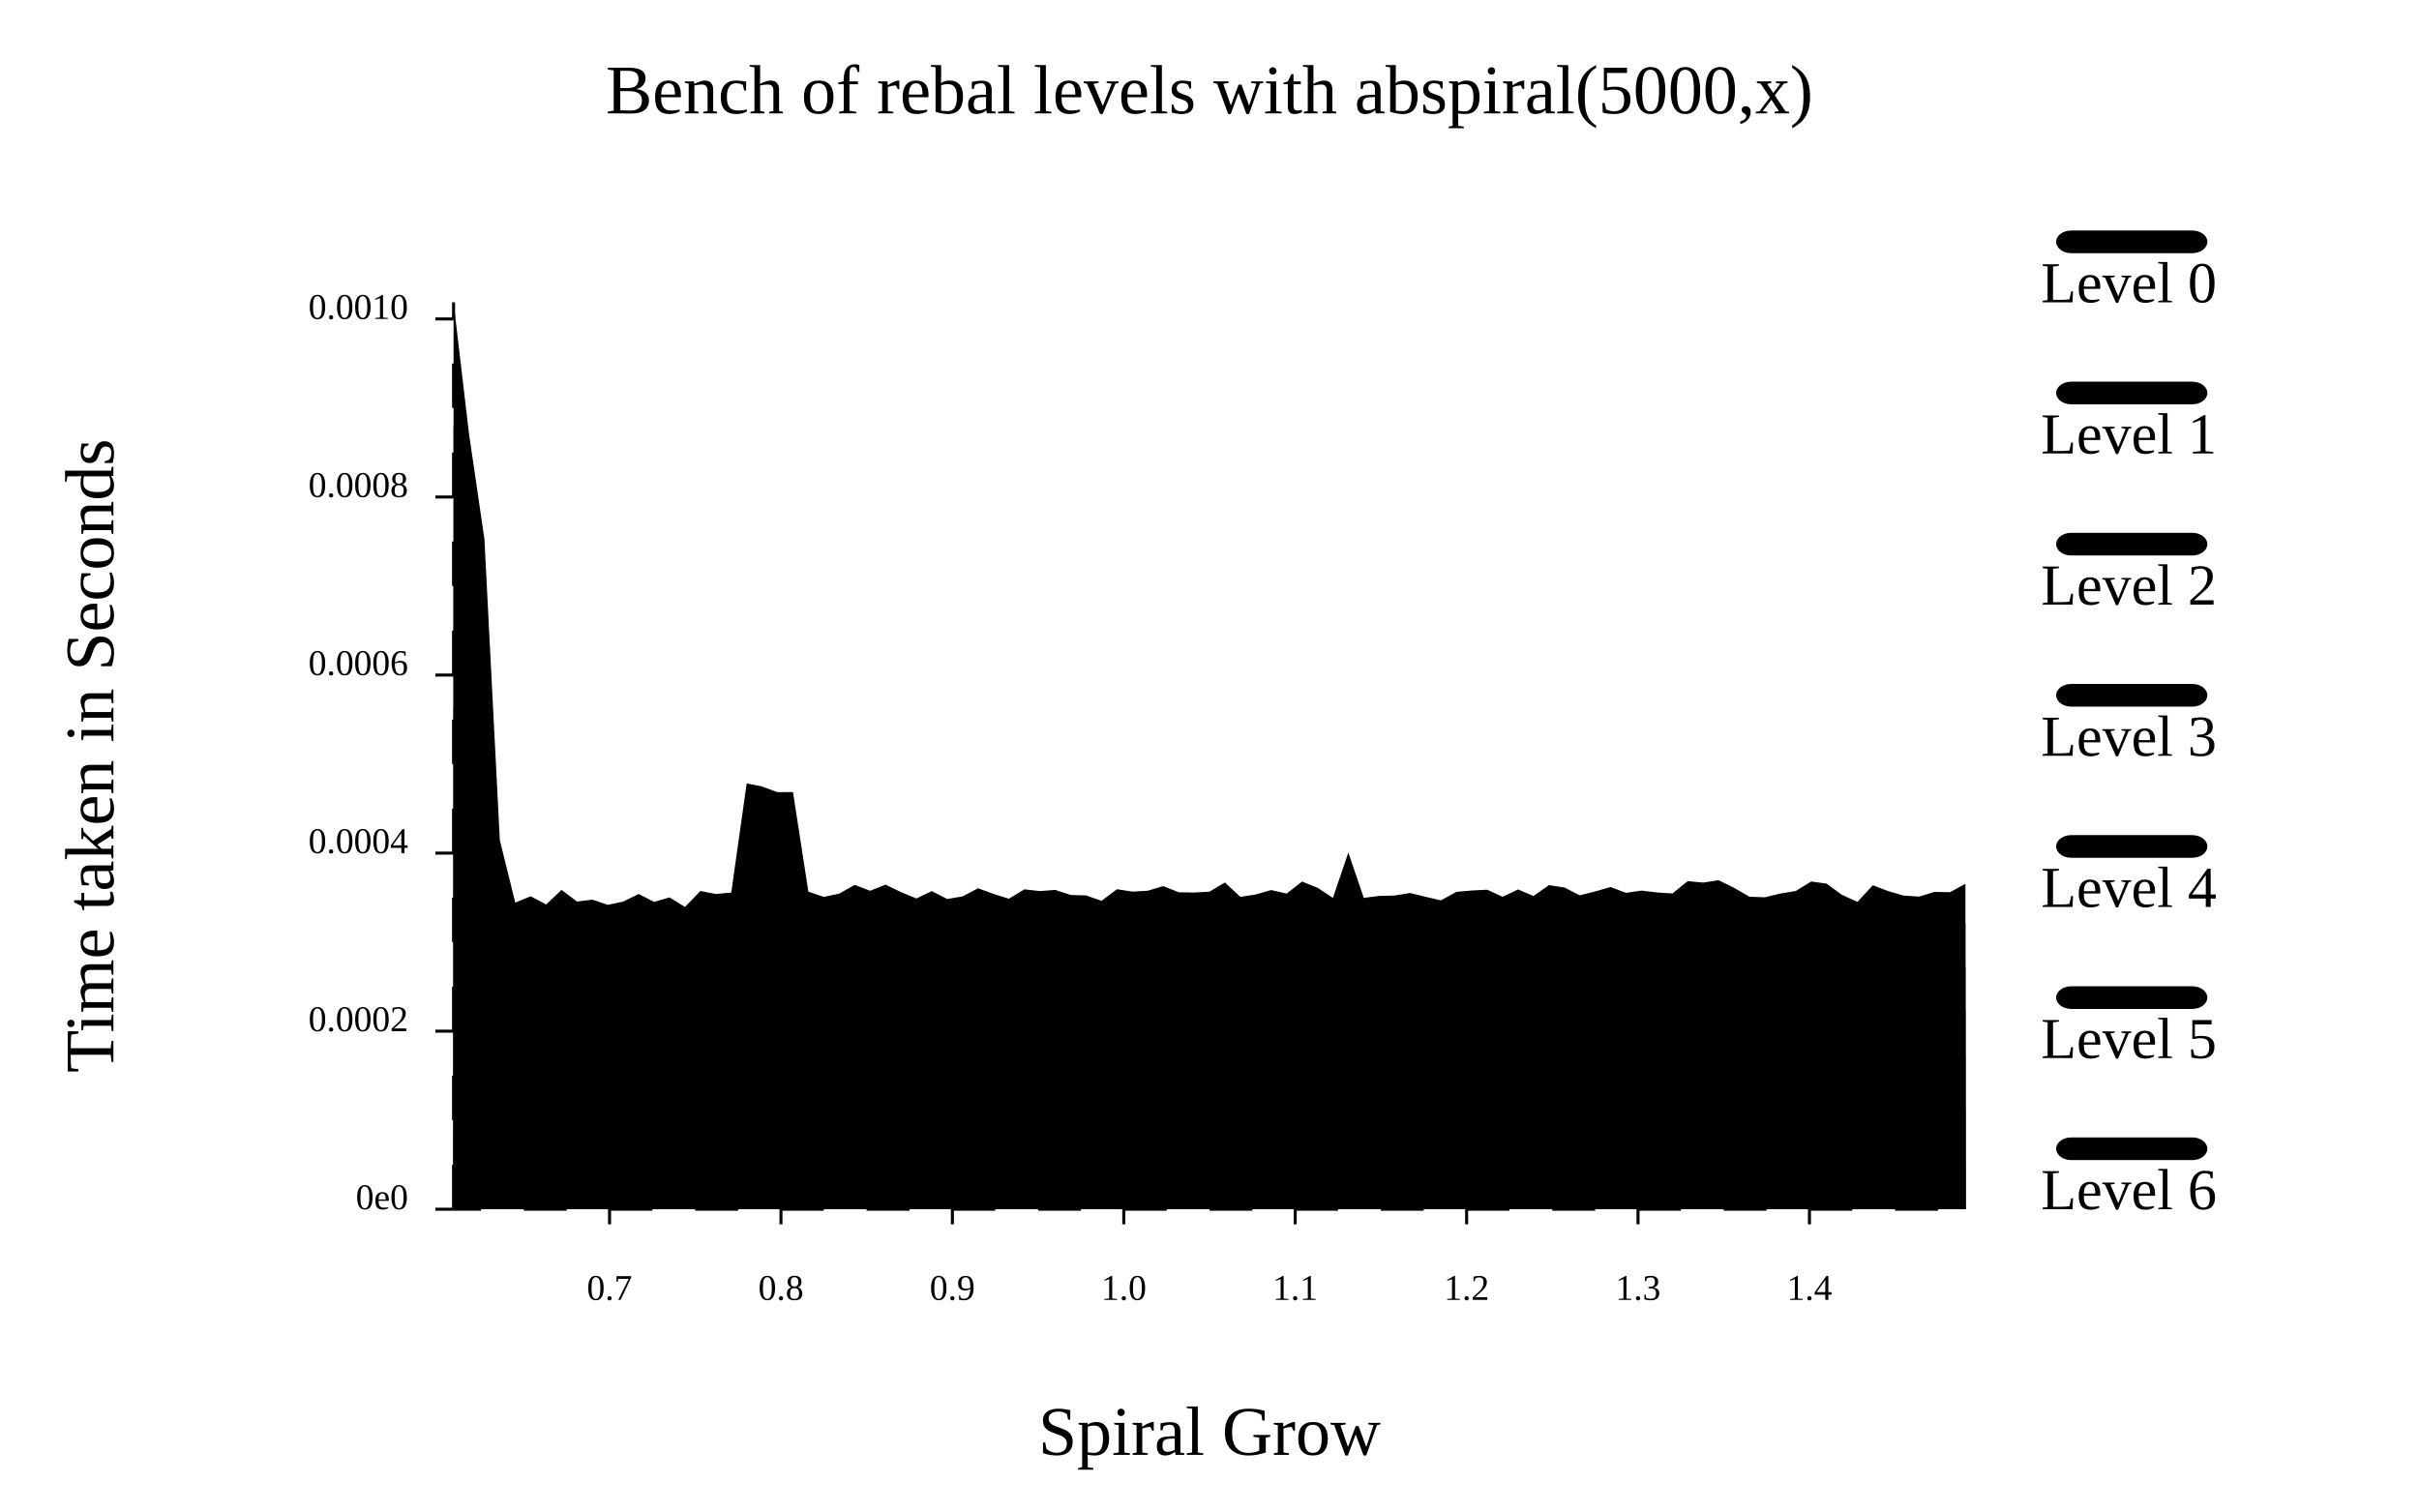
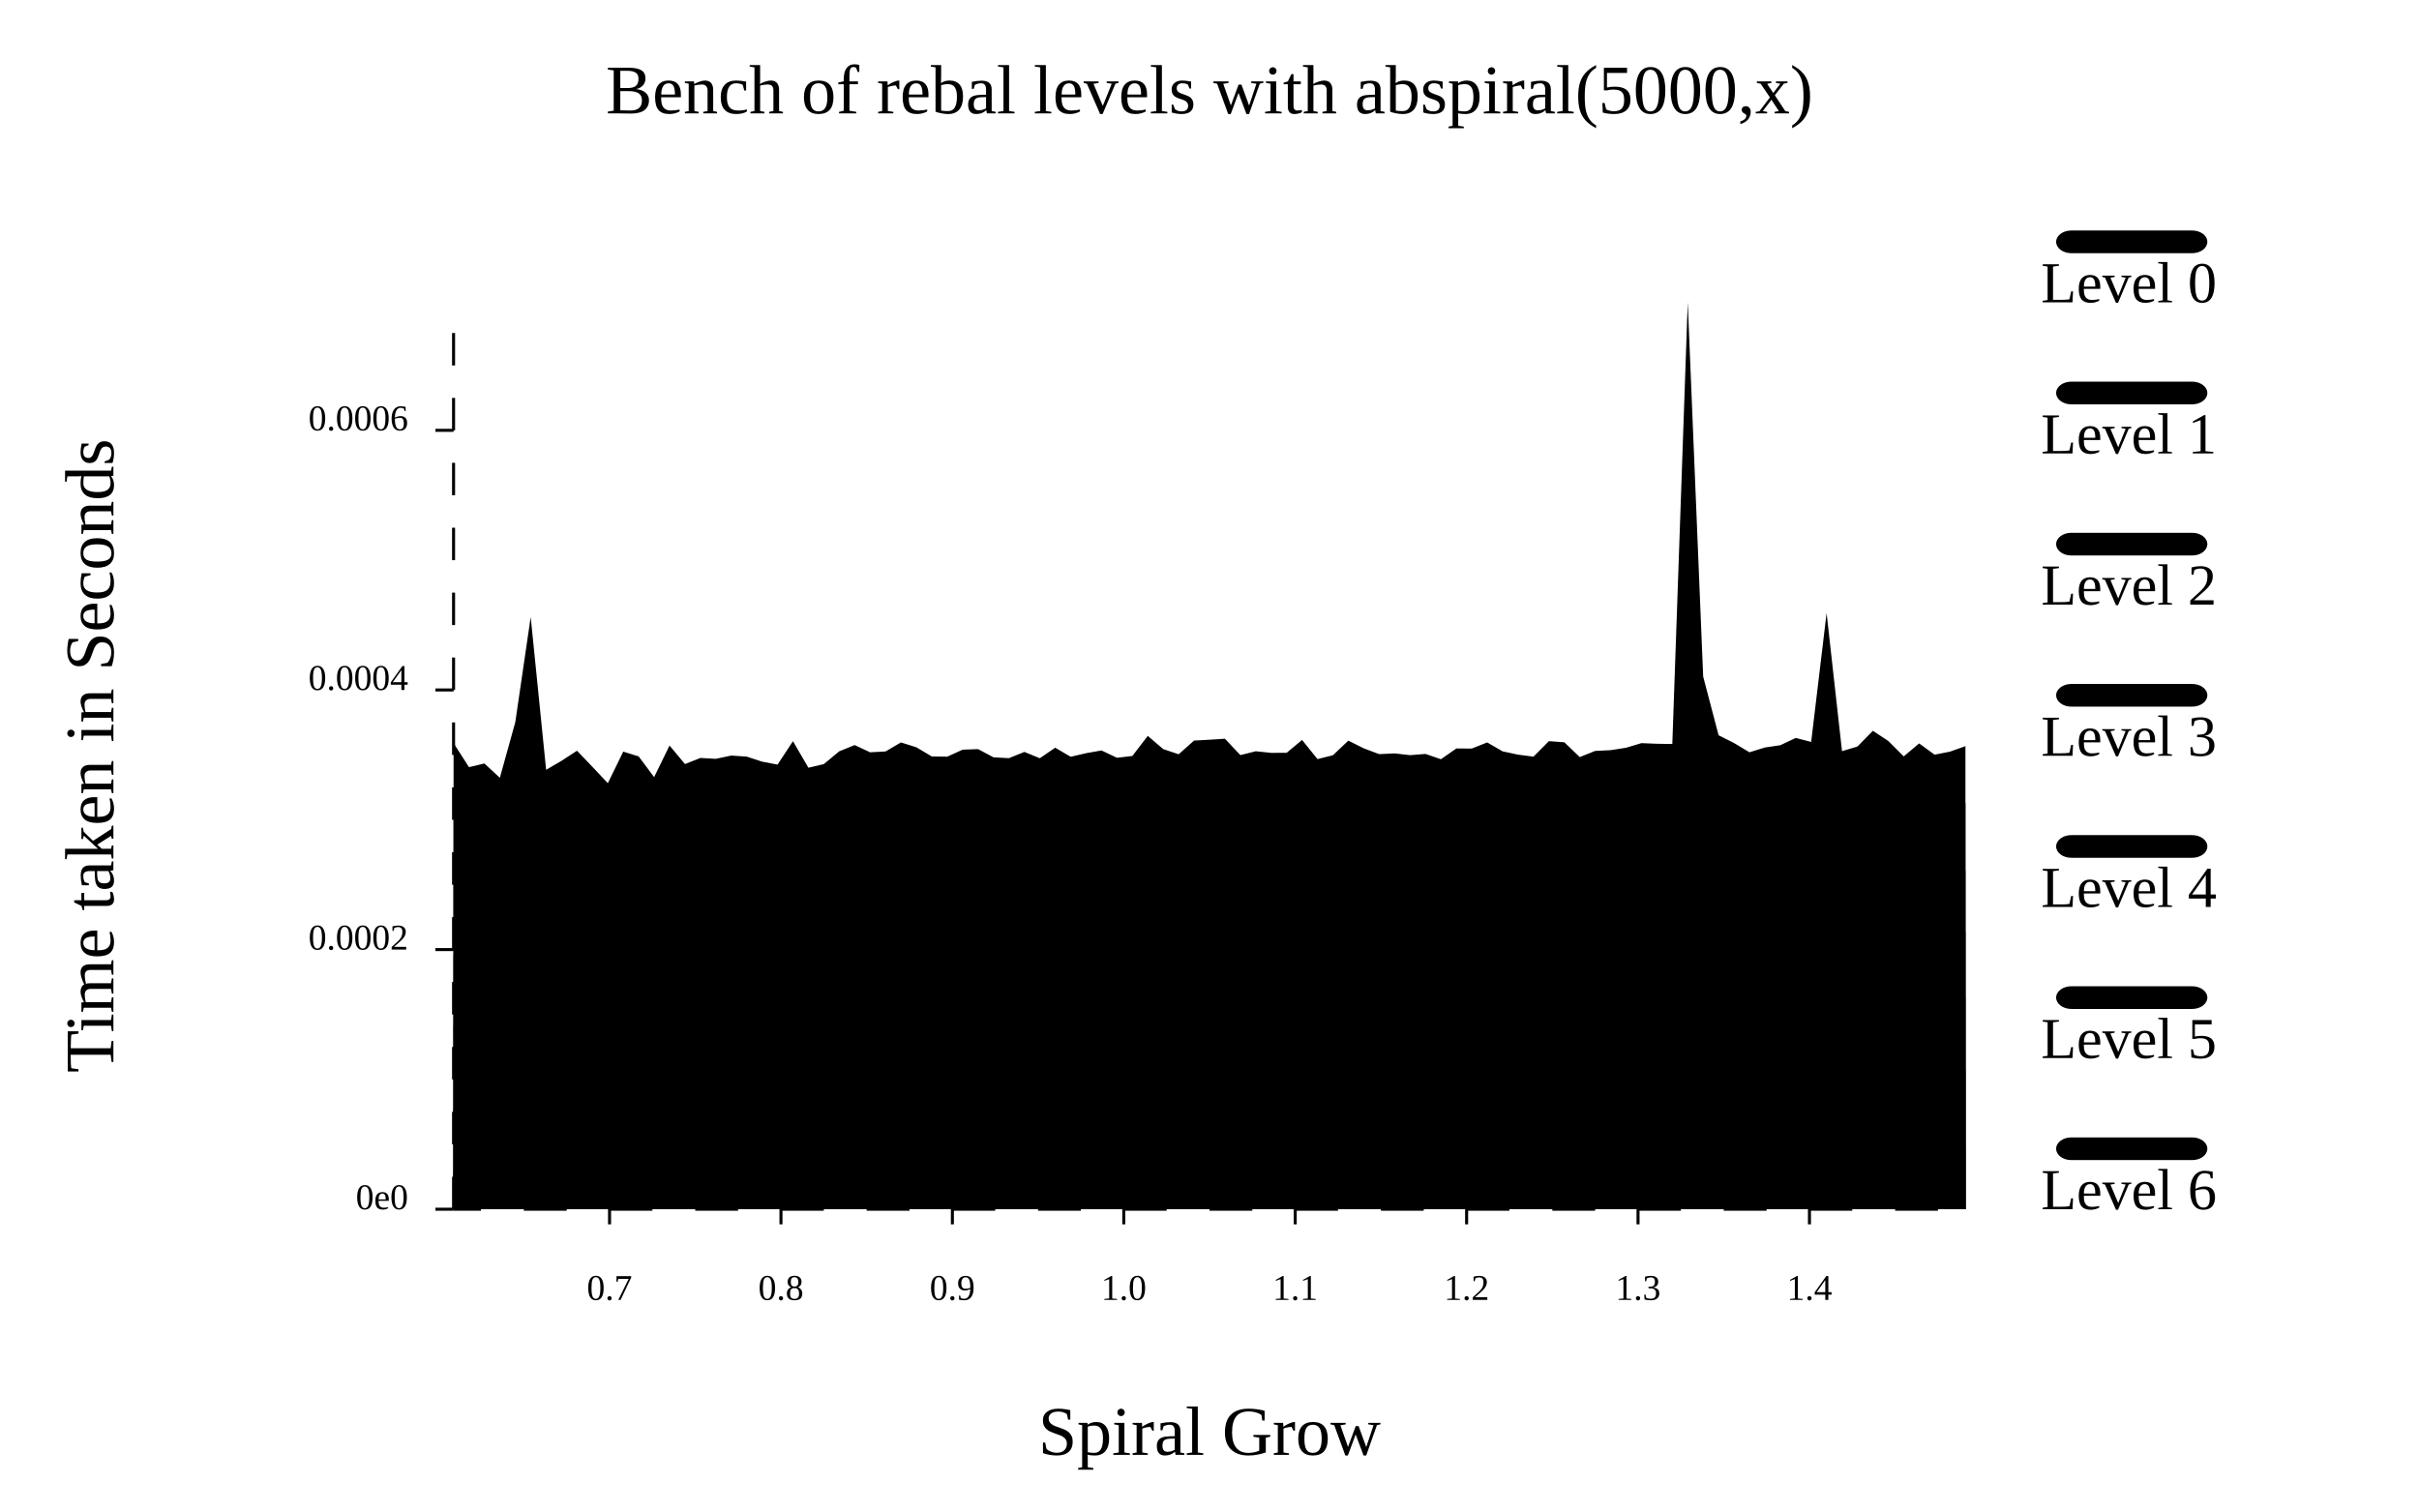
- <svg xmlns="http://www.w3.org/2000/svg" width="800" class="poloto_background poloto" height="500" viewBox="0 0 800 500">
-   <text class="poloto_text" alignment-baseline="middle" text-anchor="start" font-size="large" x="675" y="100">Level 0</text>
-   <rect class="poloto0fill poloto0legend" x="680" y="76.25" width="50" height="7.5" rx="5" ry="5" />
-   <path class="poloto0fill" d=" M 150 400 L 150 100 L 155.102 143.457 L 160.204 178.293 L 165.306 277.951 L 170.408 298.577 L 175.51 296.481 L 180.612 299.187 L 185.714 294.358 L 190.816 298.225 L 195.918 297.594 L 201.02 299.317 L 206.122 298.229 L 211.224 295.727 L 216.327 298.331 L 221.429 296.85 L 226.531 300.01 L 231.633 294.728 L 236.735 295.723 L 241.837 295.261 L 246.939 259.145 L 252.041 260.172 L 257.143 262.042 L 262.245 262.007 L 267.347 294.961 L 272.449 296.679 L 277.551 295.608 L 282.653 292.704 L 287.755 294.662 L 292.857 292.632 L 297.959 295.094 L 303.061 297.209 L 308.163 294.784 L 313.265 297.381 L 318.367 296.518 L 323.469 293.832 L 328.571 295.702 L 333.673 297.288 L 338.776 294.188 L 343.878 294.77 L 348.98 294.376 L 354.082 296.049 L 359.184 296.199 L 364.286 297.984 L 369.388 294.157 L 374.49 294.938 L 379.592 294.647 L 384.694 293.121 L 389.796 295.157 L 394.898 295.243 L 400 294.949 L 405.102 291.915 L 410.204 296.674 L 415.306 295.877 L 420.408 294.425 L 425.51 295.589 L 430.612 291.606 L 435.714 293.665 L 440.816 297.003 L 445.918 281.998 L 451.02 297.016 L 456.122 296.357 L 461.224 296.23 L 466.327 295.388 L 471.429 296.645 L 476.531 297.837 L 481.633 295.028 L 486.735 294.57 L 491.837 294.309 L 496.939 296.667 L 502.041 294.224 L 507.143 296.388 L 512.245 292.793 L 517.347 293.569 L 522.449 296.175 L 527.551 294.883 L 532.653 293.428 L 537.755 295.35 L 542.857 294.606 L 547.959 295.212 L 553.061 295.565 L 558.163 291.47 L 563.265 291.951 L 568.367 291.166 L 573.469 293.666 L 578.571 296.631 L 583.673 296.817 L 588.776 295.577 L 593.878 294.737 L 598.98 291.598 L 604.082 292.296 L 609.184 296.033 L 614.286 298.333 L 619.388 292.834 L 624.49 294.785 L 629.592 296.263 L 634.694 296.589 L 639.796 295.03 L 644.898 295.135 L 650 292.355 L 650 400 Z" />
-   <text class="poloto_text" alignment-baseline="middle" text-anchor="start" font-size="large" x="675" y="150">Level 1</text>
-   <rect class="poloto1fill poloto1legend" x="680" y="126.25" width="50" height="7.5" rx="5" ry="5" />
-   <path class="poloto1fill" d=" M 150 400 L 150 140.724 L 155.102 178.385 L 160.204 211.426 L 165.306 294.832 L 170.408 312.663 L 175.51 311.801 L 180.612 312.933 L 185.714 308.313 L 190.816 312.894 L 195.918 311.182 L 201.02 312.344 L 206.122 312.34 L 211.224 310.54 L 216.327 311.802 L 221.429 310.647 L 226.531 312.668 L 231.633 312.019 L 236.735 309.516 L 241.837 309.305 L 246.939 277.932 L 252.041 277.88 L 257.143 281.584 L 262.245 282.126 L 267.347 308.321 L 272.449 311.442 L 277.551 308.948 L 282.653 307.215 L 287.755 309.175 L 292.857 307.38 L 297.959 310.221 L 303.061 311.201 L 308.163 308.924 L 313.265 311.515 L 318.367 309.89 L 323.469 308.183 L 328.571 308.77 L 333.673 310.34 L 338.776 307.311 L 343.878 307.859 L 348.98 308.919 L 354.082 310.372 L 359.184 309.515 L 364.286 311.346 L 369.388 307.425 L 374.49 307.955 L 379.592 310.358 L 384.694 308.24 L 389.796 309.885 L 394.898 308.944 L 400 309.027 L 405.102 304.693 L 410.204 309.364 L 415.306 310.091 L 420.408 308.689 L 425.51 309.766 L 430.612 305.345 L 435.714 305.851 L 440.816 310.28 L 445.918 295.237 L 451.02 310.148 L 456.122 309.428 L 461.224 310.762 L 466.327 308.512 L 471.429 309.868 L 476.531 310.943 L 481.633 308.246 L 486.735 307.746 L 491.837 307.522 L 496.939 309.832 L 502.041 306.666 L 507.143 308.648 L 512.245 307.041 L 517.347 307.72 L 522.449 309.291 L 527.551 308.24 L 532.653 305.949 L 537.755 307.737 L 542.857 306.989 L 547.959 307.648 L 553.061 307.972 L 558.163 304.149 L 563.265 305.133 L 568.367 304.517 L 573.469 305.27 L 578.571 308.308 L 583.673 308.378 L 588.776 307.165 L 593.878 308.501 L 598.98 304.249 L 604.082 306.489 L 609.184 307.913 L 614.286 310.1 L 619.388 306.798 L 624.49 308.834 L 629.592 310.658 L 634.694 310.275 L 639.796 308.759 L 644.898 308.862 L 650 305.432 L 650 400 Z" />
-   <text class="poloto_text" alignment-baseline="middle" text-anchor="start" font-size="large" x="675" y="200">Level 2</text>
-   <rect class="poloto2fill poloto2legend" x="680" y="176.25" width="50" height="7.5" rx="5" ry="5" />
-   <path class="poloto2fill" d=" M 150 400 L 150 182.964 L 155.102 216.469 L 160.204 248.531 L 165.306 311.541 L 170.408 327.502 L 175.51 326.747 L 180.612 327.908 L 185.714 323.04 L 190.816 326.727 L 195.918 325.854 L 201.02 326.223 L 206.122 326.679 L 211.224 325.309 L 216.327 325.828 L 221.429 326.163 L 226.531 326.297 L 231.633 325.777 L 236.735 325.38 L 241.837 324.506 L 246.939 296.388 L 252.041 297.127 L 257.143 300.652 L 262.245 300.4 L 267.347 322.316 L 272.449 325.785 L 277.551 324.015 L 282.653 322.566 L 287.755 324.095 L 292.857 322.048 L 297.959 324.532 L 303.061 324.874 L 308.163 322.873 L 313.265 325.735 L 318.367 325.708 L 323.469 321.833 L 328.571 323.384 L 333.673 324.618 L 338.776 323.618 L 343.878 323.263 L 348.98 323.954 L 354.082 325.108 L 359.184 323.339 L 364.286 325.406 L 369.388 321.127 L 374.49 321.589 L 379.592 324.269 L 384.694 321.578 L 389.796 322.97 L 394.898 322.515 L 400 323.365 L 405.102 319.86 L 410.204 324.264 L 415.306 323.597 L 420.408 322.38 L 425.51 323.607 L 430.612 319.98 L 435.714 320.847 L 440.816 324.441 L 445.918 309.908 L 451.02 323.776 L 456.122 322.401 L 461.224 324.276 L 466.327 321.631 L 471.429 322.205 L 476.531 323.734 L 481.633 321.364 L 486.735 321.307 L 491.837 321.916 L 496.939 322.777 L 502.041 320.489 L 507.143 321.805 L 512.245 321.71 L 517.347 322.338 L 522.449 323.044 L 527.551 321.799 L 532.653 320.651 L 537.755 322.291 L 542.857 321.475 L 547.959 322.122 L 553.061 323.507 L 558.163 318.931 L 563.265 319.502 L 568.367 318.58 L 573.469 319.754 L 578.571 321.88 L 583.673 322.66 L 588.776 321.014 L 593.878 322.479 L 598.98 318.508 L 604.082 321.113 L 609.184 321.574 L 614.286 323.563 L 619.388 320.312 L 624.49 322.364 L 629.592 323.653 L 634.694 323.778 L 639.796 322.574 L 644.898 322.617 L 650 319.834 L 650 400 Z" />
-   <text class="poloto_text" alignment-baseline="middle" text-anchor="start" font-size="large" x="675" y="250">Level 3</text>
-   <rect class="poloto3fill poloto3legend" x="680" y="226.25" width="50" height="7.5" rx="5" ry="5" />
-   <path class="poloto3fill" d=" M 150 400 L 150 234.055 L 155.102 256.91 L 160.204 280.072 L 165.306 333.018 L 170.408 343.148 L 175.51 342.663 L 180.612 344.329 L 185.714 341.5 L 190.816 342.748 L 195.918 341.419 L 201.02 342.27 L 206.122 342.775 L 211.224 342.094 L 216.327 341.673 L 221.429 341.494 L 226.531 342.508 L 231.633 341.033 L 236.735 341.165 L 241.837 340.153 L 246.939 316.967 L 252.041 317.77 L 257.143 320.644 L 262.245 319.94 L 267.347 337.061 L 272.449 341.182 L 277.551 339.405 L 282.653 338.295 L 287.755 339.358 L 292.857 337.649 L 297.959 339.526 L 303.061 339.67 L 308.163 338.741 L 313.265 340.436 L 318.367 340.793 L 323.469 337.318 L 328.571 337.934 L 333.673 340.653 L 338.776 338.052 L 343.878 337.598 L 348.98 339.221 L 354.082 339.569 L 359.184 338.575 L 364.286 339.79 L 369.388 336.059 L 374.49 336.487 L 379.592 339.446 L 384.694 336.899 L 389.796 338.291 L 394.898 338.005 L 400 338.717 L 405.102 335.624 L 410.204 339.159 L 415.306 339.989 L 420.408 337.627 L 425.51 338.458 L 430.612 335.761 L 435.714 335.557 L 440.816 338.971 L 445.918 326.396 L 451.02 337.577 L 456.122 336.714 L 461.224 338.528 L 466.327 336.785 L 471.429 336.594 L 476.531 337.781 L 481.633 336.068 L 486.735 335.902 L 491.837 336.32 L 496.939 338.082 L 502.041 335.569 L 507.143 336.024 L 512.245 337.024 L 517.347 337.432 L 522.449 337.621 L 527.551 338.013 L 532.653 335.651 L 537.755 337.268 L 542.857 336.641 L 547.959 336.955 L 553.061 338.657 L 558.163 334.836 L 563.265 335.638 L 568.367 334.525 L 573.469 334.804 L 578.571 336.288 L 583.673 337.232 L 588.776 335.352 L 593.878 337.074 L 598.98 333.197 L 604.082 336.232 L 609.184 335.514 L 614.286 337.362 L 619.388 335.391 L 624.49 336.486 L 629.592 337.879 L 634.694 337.424 L 639.796 336.375 L 644.898 336.343 L 650 333.959 L 650 400 Z" />
-   <text class="poloto_text" alignment-baseline="middle" text-anchor="start" font-size="large" x="675" y="300">Level 4</text>
-   <rect class="poloto4fill poloto4legend" x="680" y="276.25" width="50" height="7.5" rx="5" ry="5" />
-   <path class="poloto4fill" d=" M 150 400 L 150 278.646 L 155.102 296.615 L 160.204 313.805 L 165.306 351.702 L 170.408 359.319 L 175.51 358.386 L 180.612 359.597 L 185.714 357.709 L 190.816 358.811 L 195.918 359.342 L 201.02 357.962 L 206.122 357.877 L 211.224 357.08 L 216.327 357.085 L 221.429 358.089 L 226.531 357.625 L 231.633 355.989 L 236.735 356.677 L 241.837 355.732 L 246.939 337.51 L 252.041 338.201 L 257.143 341.287 L 262.245 340.254 L 267.347 352.978 L 272.449 356.979 L 277.551 354.751 L 282.653 353.818 L 287.755 354.757 L 292.857 353.34 L 297.959 355.247 L 303.061 355.09 L 308.163 354.197 L 313.265 355.74 L 318.367 355.347 L 323.469 352.516 L 328.571 352.875 L 333.673 355.786 L 338.776 353.35 L 343.878 352.759 L 348.98 353.957 L 354.082 353.949 L 359.184 353.724 L 364.286 355.273 L 369.388 351.792 L 374.49 353.387 L 379.592 355.178 L 384.694 353.072 L 389.796 354.18 L 394.898 354.163 L 400 354.296 L 405.102 351.165 L 410.204 354.704 L 415.306 354.696 L 420.408 352.27 L 425.51 353.659 L 430.612 351.483 L 435.714 351.807 L 440.816 353.691 L 445.918 341.514 L 451.02 352.732 L 456.122 351.87 L 461.224 353.629 L 466.327 351.88 L 471.429 351.854 L 476.531 352.202 L 481.633 350.884 L 486.735 351.597 L 491.837 351.802 L 496.939 353.492 L 502.041 351.239 L 507.143 351.856 L 512.245 352.13 L 517.347 352.223 L 522.449 353.271 L 527.551 352.704 L 532.653 350.447 L 537.755 352.032 L 542.857 351.771 L 547.959 351.629 L 553.061 353.093 L 558.163 350.017 L 563.265 350.928 L 568.367 349.822 L 573.469 349.922 L 578.571 351.373 L 583.673 351.934 L 588.776 350.573 L 593.878 352.596 L 598.98 348.722 L 604.082 351.623 L 609.184 350.703 L 614.286 352.18 L 619.388 350.358 L 624.49 351.005 L 629.592 352.189 L 634.694 351.928 L 639.796 350.188 L 644.898 350.558 L 650 349.101 L 650 400 Z" />
-   <text class="poloto_text" alignment-baseline="middle" text-anchor="start" font-size="large" x="675" y="350">Level 5</text>
-   <rect class="poloto5fill poloto5legend" x="680" y="326.25" width="50" height="7.5" rx="5" ry="5" />
-   <path class="poloto5fill" d=" M 150 400 L 150 331.032 L 155.102 343.794 L 160.204 346.32 L 165.306 372.766 L 170.408 377.094 L 175.51 375.712 L 180.612 376.457 L 185.714 375.078 L 190.816 376.332 L 195.918 376.514 L 201.02 374.835 L 206.122 375.003 L 211.224 374.827 L 216.327 375.116 L 221.429 375.207 L 226.531 374.846 L 231.633 373.356 L 236.735 373.62 L 241.837 373.657 L 246.939 359.683 L 252.041 360.58 L 257.143 363.617 L 262.245 364.652 L 267.347 370.428 L 272.449 373.839 L 277.551 371.939 L 282.653 372.913 L 287.755 373.518 L 292.857 370.872 L 297.959 372.923 L 303.061 372.348 L 308.163 371.867 L 313.265 372.645 L 318.367 372.42 L 323.469 370.214 L 328.571 370.034 L 333.673 372.614 L 338.776 371.132 L 343.878 369.843 L 348.98 371.467 L 354.082 371.175 L 359.184 370.141 L 364.286 372.19 L 369.388 369.708 L 374.49 370.59 L 379.592 371.931 L 384.694 370.208 L 389.796 371.107 L 394.898 371.247 L 400 371.664 L 405.102 370.109 L 410.204 370.832 L 415.306 370.958 L 420.408 369.376 L 425.51 370.696 L 430.612 369.18 L 435.714 369.359 L 440.816 370.583 L 445.918 359.22 L 451.02 369.706 L 456.122 370.026 L 461.224 370.723 L 466.327 369.521 L 471.429 369.183 L 476.531 369.542 L 481.633 367.607 L 486.735 369.543 L 491.837 368.701 L 496.939 369.973 L 502.041 368.683 L 507.143 368.841 L 512.245 369.789 L 517.347 368.649 L 522.449 369.846 L 527.551 369.315 L 532.653 367.583 L 537.755 368.757 L 542.857 368.653 L 547.959 369.291 L 553.061 369.53 L 558.163 367.36 L 563.265 368.07 L 568.367 367.286 L 573.469 367.046 L 578.571 367.959 L 583.673 368.845 L 588.776 367.652 L 593.878 369.257 L 598.98 366.114 L 604.082 367.975 L 609.184 367.378 L 614.286 369.219 L 619.388 367.438 L 624.49 367.416 L 629.592 368.671 L 634.694 368.226 L 639.796 367.141 L 644.898 367.341 L 650 367.18 L 650 400 Z" />
-   <text class="poloto_text" alignment-baseline="middle" text-anchor="start" font-size="large" x="675" y="400">Level 6</text>
-   <rect class="poloto6fill poloto6legend" x="680" y="376.25" width="50" height="7.5" rx="5" ry="5" />
-   <path class="poloto6fill" d=" M 150 400 L 150 374.07 L 155.102 379.215 L 160.204 374.949 L 165.306 389.163 L 170.408 390.815 L 175.51 390.784 L 180.612 391.17 L 185.714 390.441 L 190.816 390.691 L 195.918 391.03 L 201.02 390.382 L 206.122 390.613 L 211.224 389.899 L 216.327 390.124 L 221.429 390.288 L 226.531 390.141 L 231.633 389.445 L 236.735 389.435 L 241.837 389.117 L 246.939 385.745 L 252.041 381.966 L 257.143 385.479 L 262.245 385.523 L 267.347 386.713 L 272.449 389.551 L 277.551 388.513 L 282.653 388.86 L 287.755 388.931 L 292.857 388.519 L 297.959 388.932 L 303.061 389.345 L 308.163 388.187 L 313.265 388.83 L 318.367 388.69 L 323.469 387.14 L 328.571 388.567 L 333.673 388.915 L 338.776 387.992 L 343.878 388.018 L 348.98 388.189 L 354.082 387.695 L 359.184 388.071 L 364.286 388.413 L 369.388 387.188 L 374.49 387.811 L 379.592 388.134 L 384.694 387.201 L 389.796 387.625 L 394.898 388.058 L 400 388.116 L 405.102 387.072 L 410.204 387.491 L 415.306 387.95 L 420.408 387.481 L 425.51 387.685 L 430.612 386.765 L 435.714 387.003 L 440.816 387.276 L 445.918 376.117 L 451.02 387.13 L 456.122 387.247 L 461.224 387.579 L 466.327 386.706 L 471.429 385.952 L 476.531 386.868 L 481.633 386.443 L 486.735 386.653 L 491.837 386.13 L 496.939 386.839 L 502.041 385.983 L 507.143 386.049 L 512.245 386.766 L 517.347 385.464 L 522.449 386.725 L 527.551 386.661 L 532.653 384.926 L 537.755 385.961 L 542.857 386.2 L 547.959 386.516 L 553.061 386.68 L 558.163 385.479 L 563.265 385.642 L 568.367 385.257 L 573.469 384.633 L 578.571 385.658 L 583.673 385.62 L 588.776 386.065 L 593.878 386.062 L 598.98 383.941 L 604.082 385.313 L 609.184 384.82 L 614.286 385.991 L 619.388 385.214 L 624.49 384.689 L 629.592 385.709 L 634.694 385.346 L 639.796 384.615 L 644.898 385.117 L 650 384.993 L 650 400 Z" />
-   <text class="poloto_text" alignment-baseline="start" text-anchor="middle" font-size="x-large" x="400" y="37.5">Bench of rebal levels with abspiral(5000,x)</text>
-   <text class="poloto_text" alignment-baseline="start" text-anchor="middle" font-size="x-large" x="400" y="481.25">Spiral Grow</text>
-   <text class="poloto_text" alignment-baseline="start" text-anchor="middle" font-size="x-large" transform="rotate(-90,37.5,250)" x="37.5" y="250">Time taken in Seconds</text>
+ <svg xmlns="http://www.w3.org/2000/svg" class="poloto" width="800" height="500" viewBox="0 0 800 500">
+   <text class="poloto_text poloto_legend_text" alignment-baseline="middle" text-anchor="start" font-size="large" x="675" y="100">Level 0</text>
+   <rect class="poloto_linefill poloto_legend_icon poloto0fill poloto0legend" x="680" y="76.25" width="50" height="7.5" rx="5" ry="5" />
+   <path class="poloto_linefill poloto0fill" d=" M 150 400 L 150 245.82 L 155.102 253.771 L 160.204 252.546 L 165.306 257.301 L 170.408 238.926 L 175.51 204.126 L 180.612 254.645 L 185.714 251.662 L 190.816 248.339 L 195.918 253.651 L 201.02 259.085 L 206.122 248.629 L 211.224 250.221 L 216.327 257.069 L 221.429 246.618 L 226.531 252.747 L 231.633 250.724 L 236.735 251.012 L 241.837 249.935 L 246.939 250.282 L 252.041 251.945 L 257.143 252.932 L 262.245 245.177 L 267.347 253.96 L 272.449 252.762 L 277.551 248.528 L 282.653 246.467 L 287.755 248.852 L 292.857 248.58 L 297.959 245.593 L 303.061 247.201 L 308.163 250.235 L 313.265 250.302 L 318.367 247.98 L 323.469 247.803 L 328.571 250.525 L 333.673 250.795 L 338.776 248.729 L 343.878 250.824 L 348.98 247.336 L 354.082 250.338 L 359.184 249.149 L 364.286 248.248 L 369.388 250.668 L 374.49 250.07 L 379.592 243.424 L 384.694 247.798 L 389.796 249.507 L 394.898 244.979 L 400 244.695 L 405.102 244.366 L 410.204 249.787 L 415.306 248.512 L 420.408 249.041 L 425.51 249.022 L 430.612 244.772 L 435.714 251.106 L 440.816 249.831 L 445.918 244.996 L 451.02 247.548 L 456.122 249.462 L 461.224 249.219 L 466.327 249.805 L 471.429 249.398 L 476.531 251.152 L 481.633 247.592 L 486.735 247.616 L 491.837 245.594 L 496.939 248.542 L 502.041 249.635 L 507.143 250.298 L 512.245 245.173 L 517.347 245.543 L 522.449 250.435 L 527.551 248.401 L 532.653 248.152 L 537.755 247.351 L 542.857 245.826 L 547.959 246.035 L 553.061 246.111 L 558.163 100 L 563.265 223.809 L 568.367 243.222 L 573.469 245.787 L 578.571 248.85 L 583.673 247.27 L 588.776 246.513 L 593.878 244.103 L 598.98 245.425 L 604.082 202.789 L 609.184 248.482 L 614.286 246.945 L 619.388 241.739 L 624.49 245.114 L 629.592 250.207 L 634.694 245.917 L 639.796 249.643 L 644.898 248.637 L 650 246.823 L 650 400 Z" />
+   <text class="poloto_text poloto_legend_text" alignment-baseline="middle" text-anchor="start" font-size="large" x="675" y="150">Level 1</text>
+   <rect class="poloto_linefill poloto_legend_icon poloto1fill poloto1legend" x="680" y="126.25" width="50" height="7.5" rx="5" ry="5" />
+   <path class="poloto_linefill poloto1fill" d=" M 150 400 L 150 268.428 L 155.102 273.633 L 160.204 274.828 L 165.306 277.492 L 170.408 260.817 L 175.51 229.505 L 180.612 274.66 L 185.714 271.87 L 190.816 270.25 L 195.918 272.269 L 201.02 277.814 L 206.122 269.161 L 211.224 271.659 L 216.327 276.49 L 221.429 266.852 L 226.531 271.241 L 231.633 272.333 L 236.735 271.093 L 241.837 270.258 L 246.939 271.225 L 252.041 271.456 L 257.143 272.678 L 262.245 268.355 L 267.347 273.139 L 272.449 272.082 L 277.551 268.018 L 282.653 267.535 L 287.755 269.915 L 292.857 271.778 L 297.959 266.044 L 303.061 269.499 L 308.163 270.666 L 313.265 270.707 L 318.367 267.458 L 323.469 268.51 L 328.571 269.33 L 333.673 269.653 L 338.776 267.612 L 343.878 269.578 L 348.98 268.425 L 354.082 269.97 L 359.184 268.354 L 364.286 269.422 L 369.388 270.641 L 374.49 268.828 L 379.592 264.521 L 384.694 269.7 L 389.796 270.685 L 394.898 264.867 L 400 265.167 L 405.102 262.868 L 410.204 268.233 L 415.306 269.155 L 420.408 269.574 L 425.51 269.591 L 430.612 264.79 L 435.714 268.697 L 440.816 270.722 L 445.918 264.107 L 451.02 266.591 L 456.122 269.434 L 461.224 268.148 L 466.327 268.77 L 471.429 268.419 L 476.531 270.174 L 481.633 266.741 L 486.735 266.853 L 491.837 264.859 L 496.939 267.828 L 502.041 267.548 L 507.143 268.036 L 512.245 265.798 L 517.347 266.132 L 522.449 269.42 L 527.551 267.915 L 532.653 266.163 L 537.755 265.26 L 542.857 263.829 L 547.959 263.94 L 553.061 264.042 L 558.163 118.266 L 563.265 246.134 L 568.367 262.513 L 573.469 262.533 L 578.571 265.546 L 583.673 264.032 L 588.776 263.38 L 593.878 264.196 L 598.98 263.722 L 604.082 225.821 L 609.184 265.726 L 614.286 264.103 L 619.388 262.007 L 624.49 265.472 L 629.592 270.071 L 634.694 265.691 L 639.796 269.463 L 644.898 268.444 L 650 265.577 L 650 400 Z" />
+   <text class="poloto_text poloto_legend_text" alignment-baseline="middle" text-anchor="start" font-size="large" x="675" y="200">Level 2</text>
+   <rect class="poloto_linefill poloto_legend_icon poloto2fill poloto2legend" x="680" y="176.25" width="50" height="7.5" rx="5" ry="5" />
+   <path class="poloto_linefill poloto2fill" d=" M 150 400 L 150 290.979 L 155.102 295.231 L 160.204 297.97 L 165.306 297.399 L 170.408 283.195 L 175.51 259.874 L 180.612 296.423 L 185.714 293.184 L 190.816 291.219 L 195.918 292.867 L 201.02 297.679 L 206.122 290.367 L 211.224 294.251 L 216.327 296.682 L 221.429 289.463 L 226.531 291.284 L 231.633 292.442 L 236.735 294.034 L 241.837 292.582 L 246.939 292.048 L 252.041 293.169 L 257.143 294.033 L 262.245 289.543 L 267.347 293.412 L 272.449 293.077 L 277.551 290.124 L 282.653 289.885 L 287.755 291.909 L 292.857 292.878 L 297.959 287.042 L 303.061 289.64 L 308.163 290.615 L 313.265 291.442 L 318.367 288.633 L 323.469 288.48 L 328.571 290.51 L 333.673 290.44 L 338.776 289.997 L 343.878 293.498 L 348.98 290.427 L 354.082 291.494 L 359.184 288.409 L 364.286 289.946 L 369.388 290.23 L 374.49 288.46 L 379.592 285.184 L 384.694 289.06 L 389.796 289.273 L 394.898 285.006 L 400 286.159 L 405.102 284.897 L 410.204 290.887 L 415.306 288.895 L 420.408 288.993 L 425.51 289.695 L 430.612 285.726 L 435.714 290.267 L 440.816 291.214 L 445.918 285.442 L 451.02 286.434 L 456.122 288.144 L 461.224 287.865 L 466.327 289.396 L 471.429 288.066 L 476.531 289.058 L 481.633 285.859 L 486.735 286.747 L 491.837 285.667 L 496.939 286.414 L 502.041 287.45 L 507.143 286.982 L 512.245 287.051 L 517.347 288.937 L 522.449 289.205 L 527.551 287.494 L 532.653 288.946 L 537.755 286.268 L 542.857 285.052 L 547.959 284.966 L 553.061 285.077 L 558.163 139.161 L 563.265 269.441 L 568.367 282.797 L 573.469 283.501 L 578.571 285.101 L 583.673 284.875 L 588.776 283.704 L 593.878 282.817 L 598.98 286.09 L 604.082 254.919 L 609.184 285.397 L 614.286 283.622 L 619.388 281.628 L 624.49 285.292 L 629.592 288.834 L 634.694 285.232 L 639.796 288.96 L 644.898 288.02 L 650 288.062 L 650 400 Z" />
+   <text class="poloto_text poloto_legend_text" alignment-baseline="middle" text-anchor="start" font-size="large" x="675" y="250">Level 3</text>
+   <rect class="poloto_linefill poloto_legend_icon poloto3fill poloto3legend" x="680" y="226.25" width="50" height="7.5" rx="5" ry="5" />
+   <path class="poloto_linefill poloto3fill" d=" M 150 400 L 150 315.923 L 155.102 318.607 L 160.204 321.563 L 165.306 322.997 L 170.408 306.179 L 175.51 289.501 L 180.612 320.152 L 185.714 319.252 L 190.816 315.108 L 195.918 314.759 L 201.02 320.58 L 206.122 314.269 L 211.224 318.327 L 216.327 319.106 L 221.429 311.979 L 226.531 313.446 L 231.633 314.469 L 236.735 316.676 L 241.837 315.357 L 246.939 315.174 L 252.041 315.935 L 257.143 316.081 L 262.245 312.236 L 267.347 314.582 L 272.449 315.38 L 277.551 312.36 L 282.653 312.629 L 287.755 313.994 L 292.857 315.138 L 297.959 309.004 L 303.061 311.53 L 308.163 311.503 L 313.265 312.662 L 318.367 312.5 L 323.469 310.868 L 328.571 311.284 L 333.673 313.64 L 338.776 310.663 L 343.878 313.793 L 348.98 312.524 L 354.082 312.181 L 359.184 310.387 L 364.286 311.048 L 369.388 311.409 L 374.49 309.907 L 379.592 307.647 L 384.694 311.052 L 389.796 311.148 L 394.898 307.769 L 400 308.53 L 405.102 307.528 L 410.204 312.392 L 415.306 311.081 L 420.408 312.558 L 425.51 311.259 L 430.612 308.165 L 435.714 311.154 L 440.816 312.203 L 445.918 307.789 L 451.02 307.825 L 456.122 308.698 L 461.224 308.712 L 466.327 309.813 L 471.429 308.868 L 476.531 309.38 L 481.633 308.502 L 486.735 308.026 L 491.837 306.705 L 496.939 307.43 L 502.041 309.075 L 507.143 307.628 L 512.245 309.153 L 517.347 310.944 L 522.449 310.319 L 527.551 310.235 L 532.653 310.466 L 537.755 308.276 L 542.857 307.037 L 547.959 306.766 L 553.061 307.217 L 558.163 161.88 L 563.265 294.833 L 568.367 307.419 L 573.469 307.06 L 578.571 305.832 L 583.673 306.375 L 588.776 304.988 L 593.878 304.096 L 598.98 307.226 L 604.082 281.484 L 609.184 305.915 L 614.286 304.348 L 619.388 302.655 L 624.49 306.085 L 629.592 309.528 L 634.694 305.619 L 639.796 308.685 L 644.898 307.898 L 650 308.272 L 650 400 Z" />
+   <text class="poloto_text poloto_legend_text" alignment-baseline="middle" text-anchor="start" font-size="large" x="675" y="300">Level 4</text>
+   <rect class="poloto_linefill poloto_legend_icon poloto4fill poloto4legend" x="680" y="276.25" width="50" height="7.5" rx="5" ry="5" />
+   <path class="poloto_linefill poloto4fill" d=" M 150 400 L 150 339.117 L 155.102 343.711 L 160.204 343.916 L 165.306 344.952 L 170.408 331.485 L 175.51 322.504 L 180.612 342.59 L 185.714 342.297 L 190.816 338.904 L 195.918 337.411 L 201.02 342.882 L 206.122 336.809 L 211.224 340.006 L 216.327 341.24 L 221.429 334.669 L 226.531 335.498 L 231.633 338.217 L 236.735 338.978 L 241.837 338.153 L 246.939 337.897 L 252.041 338.652 L 257.143 338.689 L 262.245 335.528 L 267.347 337.321 L 272.449 338.21 L 277.551 334.862 L 282.653 335.295 L 287.755 336.42 L 292.857 337.482 L 297.959 332.12 L 303.061 334.246 L 308.163 333.809 L 313.265 335.092 L 318.367 333.845 L 323.469 332.946 L 328.571 332.781 L 333.673 335.669 L 338.776 333.005 L 343.878 335.693 L 348.98 334.155 L 354.082 333.111 L 359.184 334.245 L 364.286 333.7 L 369.388 333.821 L 374.49 332.554 L 379.592 332.769 L 384.694 333.084 L 389.796 335.355 L 394.898 329.729 L 400 330.347 L 405.102 330.12 L 410.204 334.917 L 415.306 334.201 L 420.408 333.653 L 425.51 334.198 L 430.612 330.699 L 435.714 332.743 L 440.816 333.276 L 445.918 329.824 L 451.02 330.147 L 456.122 330.846 L 461.224 330.779 L 466.327 331.711 L 471.429 331.156 L 476.531 330.606 L 481.633 330.242 L 486.735 330.935 L 491.837 329.078 L 496.939 329.888 L 502.041 331.478 L 507.143 330.42 L 512.245 330.917 L 517.347 332.604 L 522.449 332.015 L 527.551 331.568 L 532.653 331.554 L 537.755 329.639 L 542.857 329.268 L 547.959 328.184 L 553.061 330.43 L 558.163 183.52 L 563.265 319.679 L 568.367 329.523 L 573.469 329.209 L 578.571 328.935 L 583.673 328.04 L 588.776 327.404 L 593.878 328.705 L 598.98 329.511 L 604.082 309.139 L 609.184 327.755 L 614.286 326.923 L 619.388 326.661 L 624.49 327.435 L 629.592 330.293 L 634.694 327.292 L 639.796 328.432 L 644.898 328.28 L 650 330.043 L 650 400 Z" />
+   <text class="poloto_text poloto_legend_text" alignment-baseline="middle" text-anchor="start" font-size="large" x="675" y="350">Level 5</text>
+   <rect class="poloto_linefill poloto_legend_icon poloto5fill poloto5legend" x="680" y="326.25" width="50" height="7.5" rx="5" ry="5" />
+   <path class="poloto_linefill poloto5fill" d=" M 150 400 L 150 366.436 L 155.102 367.663 L 160.204 367.664 L 165.306 369.322 L 170.408 358.455 L 175.51 352.028 L 180.612 367.031 L 185.714 366.496 L 190.816 364.882 L 195.918 365.015 L 201.02 366.547 L 206.122 363.886 L 211.224 365.027 L 216.327 365.329 L 221.429 362.62 L 226.531 360.975 L 231.633 362.745 L 236.735 362.85 L 241.837 362.547 L 246.939 362.036 L 252.041 362.431 L 257.143 362.532 L 262.245 360.047 L 267.347 361.757 L 272.449 362.235 L 277.551 359.286 L 282.653 360.323 L 287.755 361.414 L 292.857 361.832 L 297.959 358.031 L 303.061 359.902 L 308.163 358.765 L 313.265 359.648 L 318.367 358.811 L 323.469 357.898 L 328.571 357.064 L 333.673 360.063 L 338.776 359.238 L 343.878 359.558 L 348.98 358.033 L 354.082 357.537 L 359.184 358.103 L 364.286 358.372 L 369.388 357.931 L 374.49 357.315 L 379.592 357.382 L 384.694 358.132 L 389.796 359.197 L 394.898 356.551 L 400 357.528 L 405.102 355.7 L 410.204 357.877 L 415.306 357.71 L 420.408 357.735 L 425.51 358.568 L 430.612 356.643 L 435.714 357.245 L 440.816 357.505 L 445.918 355.573 L 451.02 355.1 L 456.122 355.748 L 461.224 355.788 L 466.327 355.98 L 471.429 355.576 L 476.531 356.047 L 481.633 354.301 L 486.735 355.146 L 491.837 355.31 L 496.939 353.861 L 502.041 355.869 L 507.143 354.46 L 512.245 354.683 L 517.347 356.269 L 522.449 356.036 L 527.551 355.659 L 532.653 355.779 L 537.755 355.315 L 542.857 353.484 L 547.959 352.028 L 553.061 354.509 L 558.163 208.015 L 563.265 347.587 L 568.367 353.504 L 573.469 353.746 L 578.571 353.034 L 583.673 352.886 L 588.776 352.704 L 593.878 353.416 L 598.98 353.862 L 604.082 338.655 L 609.184 351.858 L 614.286 353.128 L 619.388 351.69 L 624.49 351.291 L 629.592 354.153 L 634.694 351.626 L 639.796 352.163 L 644.898 353.925 L 650 353.934 L 650 400 Z" />
+   <text class="poloto_text poloto_legend_text" alignment-baseline="middle" text-anchor="start" font-size="large" x="675" y="400">Level 6</text>
+   <rect class="poloto_linefill poloto_legend_icon poloto6fill poloto6legend" x="680" y="376.25" width="50" height="7.5" rx="5" ry="5" />
+   <path class="poloto_linefill poloto6fill" d=" M 150 400 L 150 387.575 L 155.102 388.023 L 160.204 388.057 L 165.306 388.096 L 170.408 379.874 L 175.51 384.463 L 180.612 387.202 L 185.714 387.308 L 190.816 386.414 L 195.918 386.188 L 201.02 386.781 L 206.122 385.603 L 211.224 386.153 L 216.327 386.442 L 221.429 385.586 L 226.531 385.437 L 231.633 385.437 L 236.735 385.164 L 241.837 384.638 L 246.939 384.643 L 252.041 384.83 L 257.143 385.212 L 262.245 384.257 L 267.347 384.662 L 272.449 385.08 L 277.551 383.618 L 282.653 383.673 L 287.755 383.874 L 292.857 384.09 L 297.959 382.503 L 303.061 383.844 L 308.163 382.441 L 313.265 383.738 L 318.367 383.452 L 323.469 383.394 L 328.571 381.778 L 333.673 383.775 L 338.776 383.199 L 343.878 383.439 L 348.98 382.71 L 354.082 381.509 L 359.184 382.752 L 364.286 382.781 L 369.388 382.505 L 374.49 382.539 L 379.592 381.963 L 384.694 382.241 L 389.796 382.766 L 394.898 381.844 L 400 381.967 L 405.102 381.452 L 410.204 381.972 L 415.306 382.591 L 420.408 382.568 L 425.51 382.169 L 430.612 381.5 L 435.714 381.879 L 440.816 381.507 L 445.918 380.8 L 451.02 381.068 L 456.122 381.368 L 461.224 381.173 L 466.327 381.161 L 471.429 380.53 L 476.531 381.141 L 481.633 380.11 L 486.735 380.301 L 491.837 380.514 L 496.939 378.672 L 502.041 380.416 L 507.143 380.322 L 512.245 380.586 L 517.347 380.672 L 522.449 380.583 L 527.551 380.601 L 532.653 380.379 L 537.755 380.214 L 542.857 379.418 L 547.959 377.631 L 553.061 379.853 L 558.163 379.646 L 563.265 376.486 L 568.367 379.121 L 573.469 378.985 L 578.571 379.129 L 583.673 378.287 L 588.776 378.639 L 593.878 378.667 L 598.98 379.385 L 604.082 371.761 L 609.184 378.861 L 614.286 378.641 L 619.388 378.196 L 624.49 378.342 L 629.592 379.055 L 634.694 377.542 L 639.796 378.775 L 644.898 378.993 L 650 379.088 L 650 400 Z" />
+   <text class="poloto_labels poloto_text poloto_title" alignment-baseline="start" text-anchor="middle" font-size="x-large" x="400" y="37.5">Bench of rebal levels with abspiral(5000,x)</text>
+   <text class="poloto_labels poloto_text poloto_xname" alignment-baseline="start" text-anchor="middle" font-size="x-large" x="400" y="481.25">Spiral Grow</text>
+   <text class="poloto_labels poloto_text poloto_yname" alignment-baseline="start" text-anchor="middle" font-size="x-large" transform="rotate(-90,37.5,250)" x="37.5" y="250">Time taken in Seconds</text>
  <line class="poloto_axis_lines" stroke="black" x1="201.587" x2="201.587" y1="400" y2="405" />
-   <text class="poloto_text" alignment-baseline="start" text-anchor="middle" x="201.587" y="430"> 0.7</text>
+   <text class="poloto_tick_labels poloto_text" alignment-baseline="start" text-anchor="middle" x="201.587" y="430"> 0.7</text>
  <line class="poloto_axis_lines" stroke="black" x1="258.277" x2="258.277" y1="400" y2="405" />
-   <text class="poloto_text" alignment-baseline="start" text-anchor="middle" x="258.277" y="430"> 0.8</text>
+   <text class="poloto_tick_labels poloto_text" alignment-baseline="start" text-anchor="middle" x="258.277" y="430"> 0.8</text>
  <line class="poloto_axis_lines" stroke="black" x1="314.966" x2="314.966" y1="400" y2="405" />
-   <text class="poloto_text" alignment-baseline="start" text-anchor="middle" x="314.966" y="430"> 0.9</text>
+   <text class="poloto_tick_labels poloto_text" alignment-baseline="start" text-anchor="middle" x="314.966" y="430"> 0.9</text>
  <line class="poloto_axis_lines" stroke="black" x1="371.655" x2="371.655" y1="400" y2="405" />
-   <text class="poloto_text" alignment-baseline="start" text-anchor="middle" x="371.655" y="430"> 1.0</text>
+   <text class="poloto_tick_labels poloto_text" alignment-baseline="start" text-anchor="middle" x="371.655" y="430"> 1.0</text>
  <line class="poloto_axis_lines" stroke="black" x1="428.345" x2="428.345" y1="400" y2="405" />
-   <text class="poloto_text" alignment-baseline="start" text-anchor="middle" x="428.345" y="430"> 1.1</text>
+   <text class="poloto_tick_labels poloto_text" alignment-baseline="start" text-anchor="middle" x="428.345" y="430"> 1.1</text>
  <line class="poloto_axis_lines" stroke="black" x1="485.034" x2="485.034" y1="400" y2="405" />
-   <text class="poloto_text" alignment-baseline="start" text-anchor="middle" x="485.034" y="430"> 1.2</text>
+   <text class="poloto_tick_labels poloto_text" alignment-baseline="start" text-anchor="middle" x="485.034" y="430"> 1.2</text>
  <line class="poloto_axis_lines" stroke="black" x1="541.723" x2="541.723" y1="400" y2="405" />
-   <text class="poloto_text" alignment-baseline="start" text-anchor="middle" x="541.723" y="430"> 1.3</text>
+   <text class="poloto_tick_labels poloto_text" alignment-baseline="start" text-anchor="middle" x="541.723" y="430"> 1.3</text>
  <line class="poloto_axis_lines" stroke="black" x1="598.413" x2="598.413" y1="400" y2="405" />
-   <text class="poloto_text" alignment-baseline="start" text-anchor="middle" x="598.413" y="430"> 1.4</text>
+   <text class="poloto_tick_labels poloto_text" alignment-baseline="start" text-anchor="middle" x="598.413" y="430"> 1.4</text>
  <line class="poloto_axis_lines" stroke="black" x1="150" x2="144" y1="400" y2="400" />
-   <text class="poloto_text" alignment-baseline="middle" text-anchor="end" x="135" y="400"> 0e0</text>
-   <line class="poloto_axis_lines" stroke="black" x1="150" x2="144" y1="341.101" y2="341.101" />
-   <text class="poloto_text" alignment-baseline="middle" text-anchor="end" x="135" y="341.101"> 0.0002</text>
-   <line class="poloto_axis_lines" stroke="black" x1="150" x2="144" y1="282.201" y2="282.201" />
-   <text class="poloto_text" alignment-baseline="middle" text-anchor="end" x="135" y="282.201"> 0.0004</text>
-   <line class="poloto_axis_lines" stroke="black" x1="150" x2="144" y1="223.302" y2="223.302" />
-   <text class="poloto_text" alignment-baseline="middle" text-anchor="end" x="135" y="223.302"> 0.0006</text>
-   <line class="poloto_axis_lines" stroke="black" x1="150" x2="144" y1="164.403" y2="164.403" />
-   <text class="poloto_text" alignment-baseline="middle" text-anchor="end" x="135" y="164.403"> 0.0008</text>
-   <line class="poloto_axis_lines" stroke="black" x1="150" x2="144" y1="105.503" y2="105.503" />
-   <text class="poloto_text" alignment-baseline="middle" text-anchor="end" x="135" y="105.503"> 0.0010</text>
+   <text class="poloto_tick_labels poloto_text" alignment-baseline="middle" text-anchor="end" x="135" y="400"> 0e0</text>
+   <line class="poloto_axis_lines" stroke="black" x1="150" x2="144" y1="314.116" y2="314.116" />
+   <text class="poloto_tick_labels poloto_text" alignment-baseline="middle" text-anchor="end" x="135" y="314.116"> 0.0002</text>
+   <line class="poloto_axis_lines" stroke="black" x1="150" x2="144" y1="228.233" y2="228.233" />
+   <text class="poloto_tick_labels poloto_text" alignment-baseline="middle" text-anchor="end" x="135" y="228.233"> 0.0004</text>
+   <line class="poloto_axis_lines" stroke="black" x1="150" x2="144" y1="142.349" y2="142.349" />
+   <text class="poloto_tick_labels poloto_text" alignment-baseline="middle" text-anchor="end" x="135" y="142.349"> 0.0006</text>
  <path stroke="black" fill="none" class="poloto_axis_lines" style="stroke-dasharray:14.172;stroke-dashoffset:-51.587;" d=" M 150 400 L 650 400" />
-   <path stroke="black" fill="none" class="poloto_axis_lines" style="stroke-dasharray:14.725;stroke-dashoffset:-0;" d=" M 150 400 L 150 100" />
+   <path stroke="black" fill="none" class="poloto_axis_lines" style="stroke-dasharray:10.735;stroke-dashoffset:-0;" d=" M 150 400 L 150 100" />
</svg>
